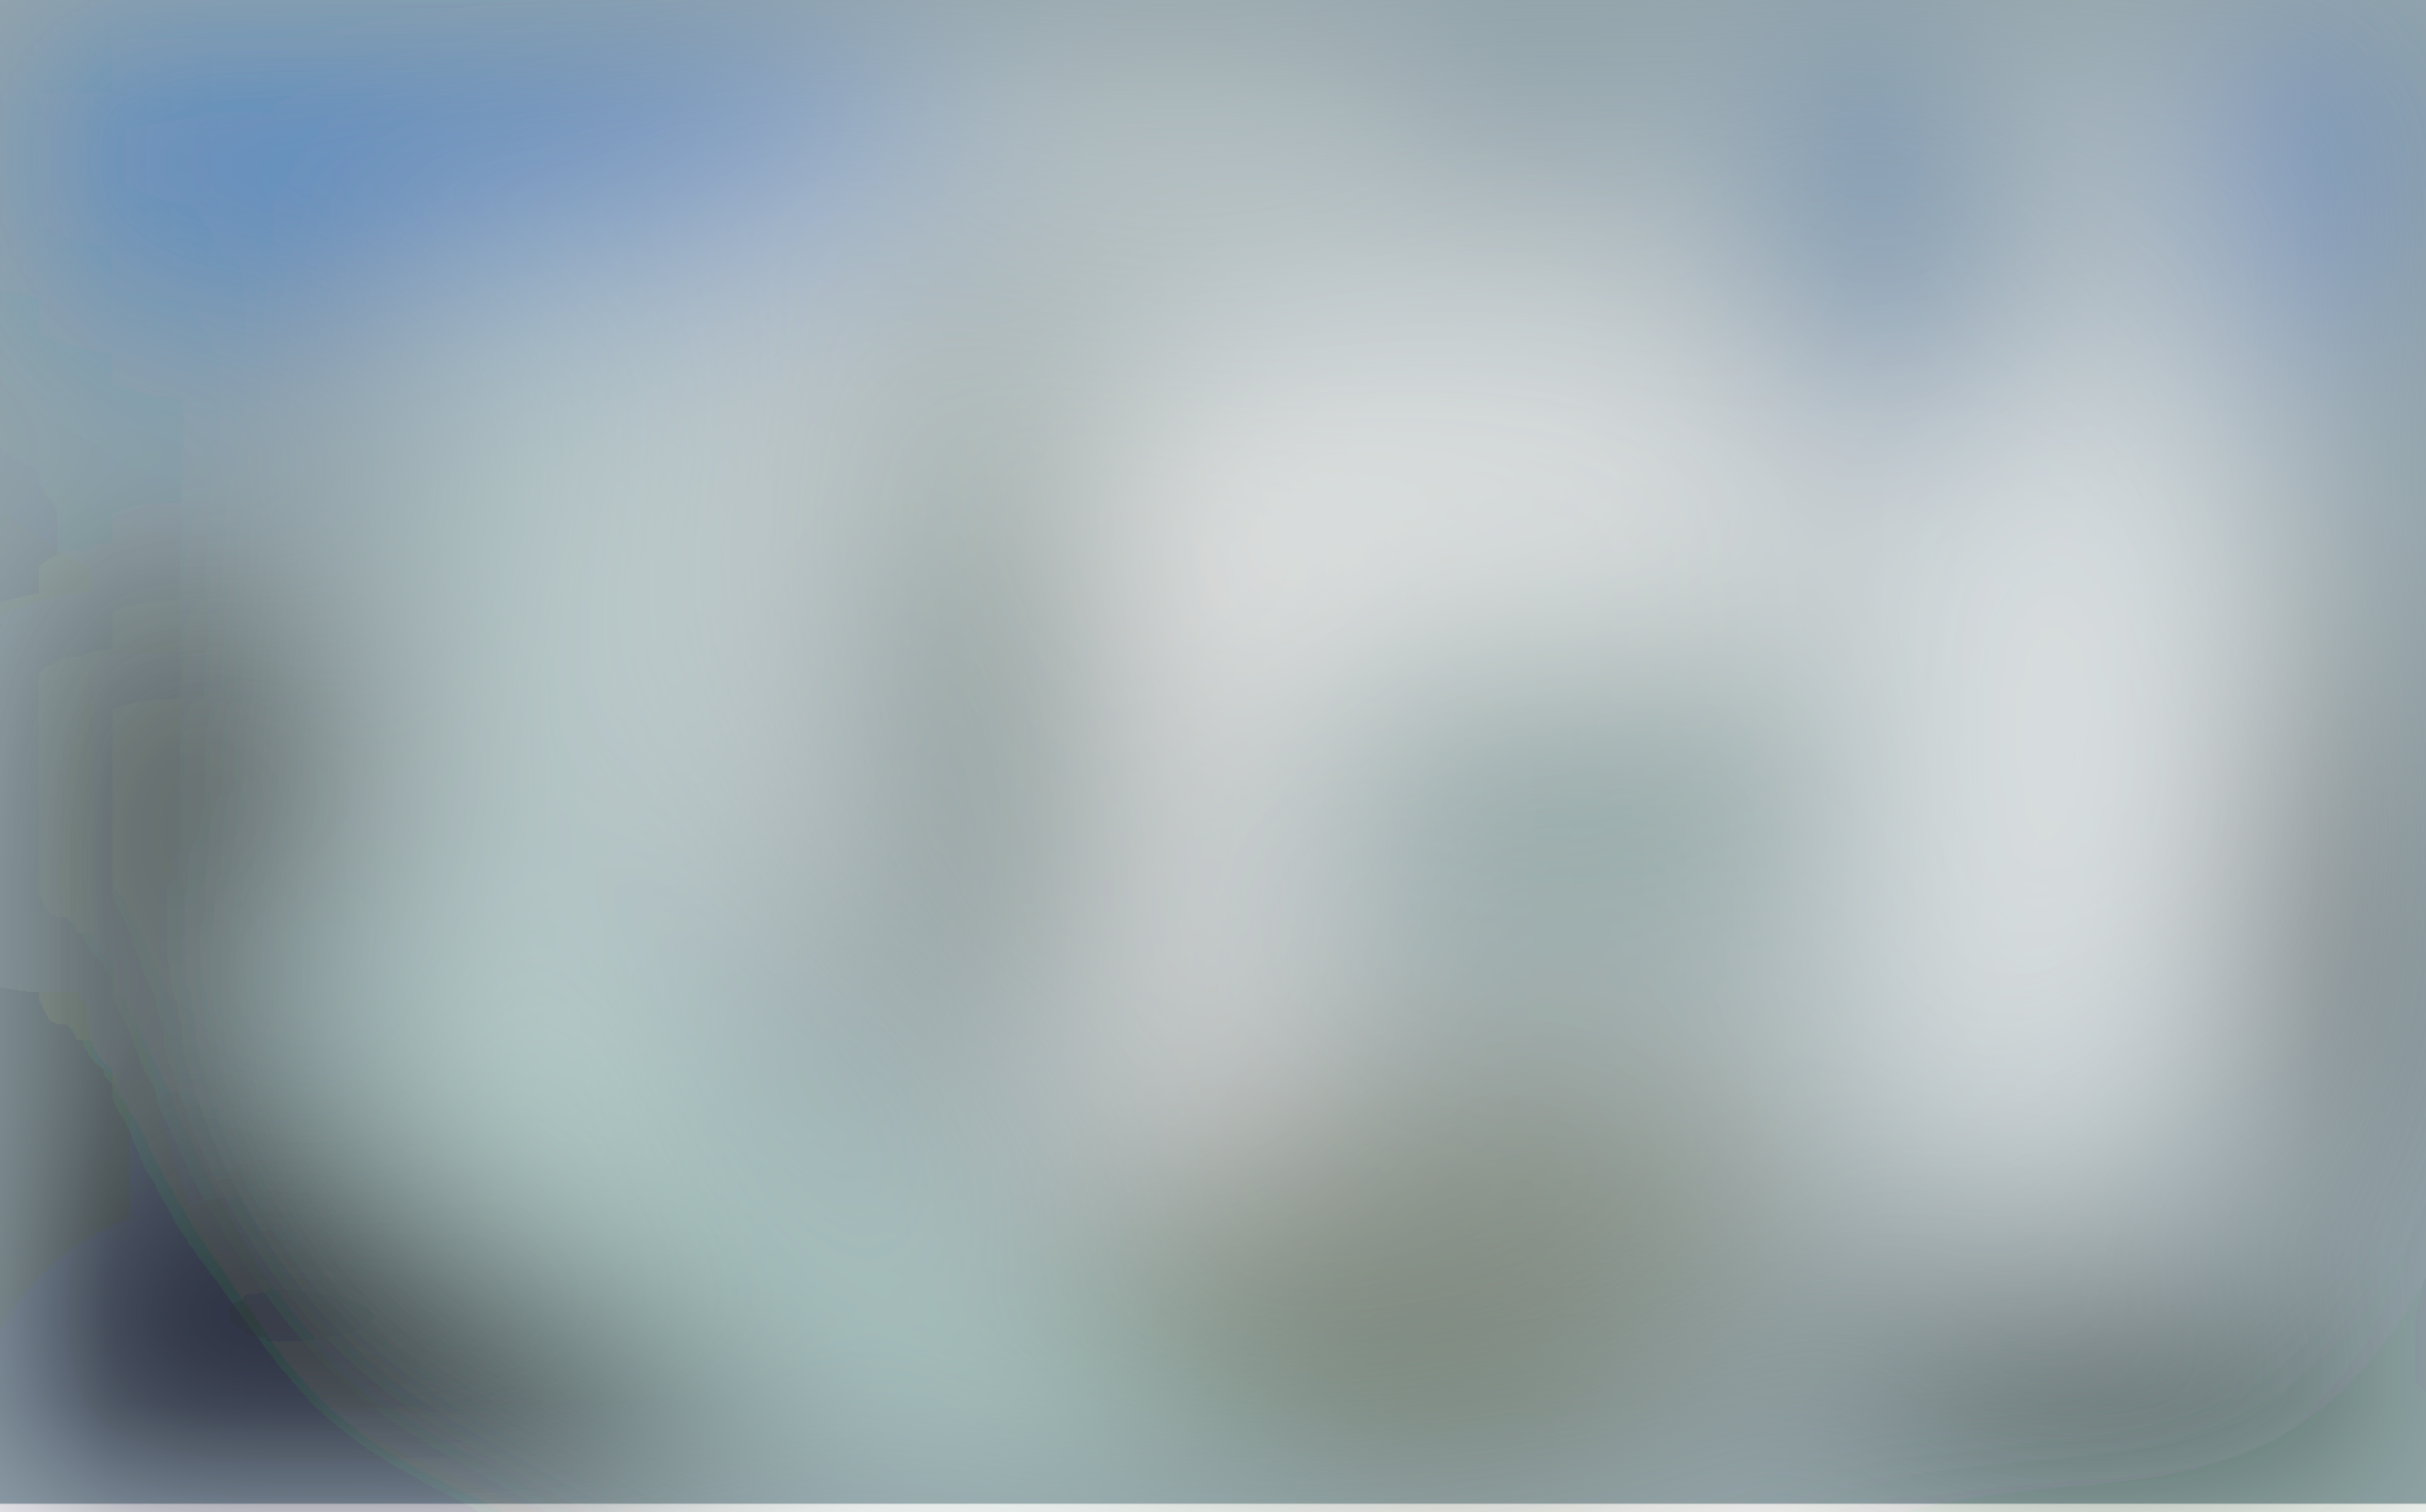
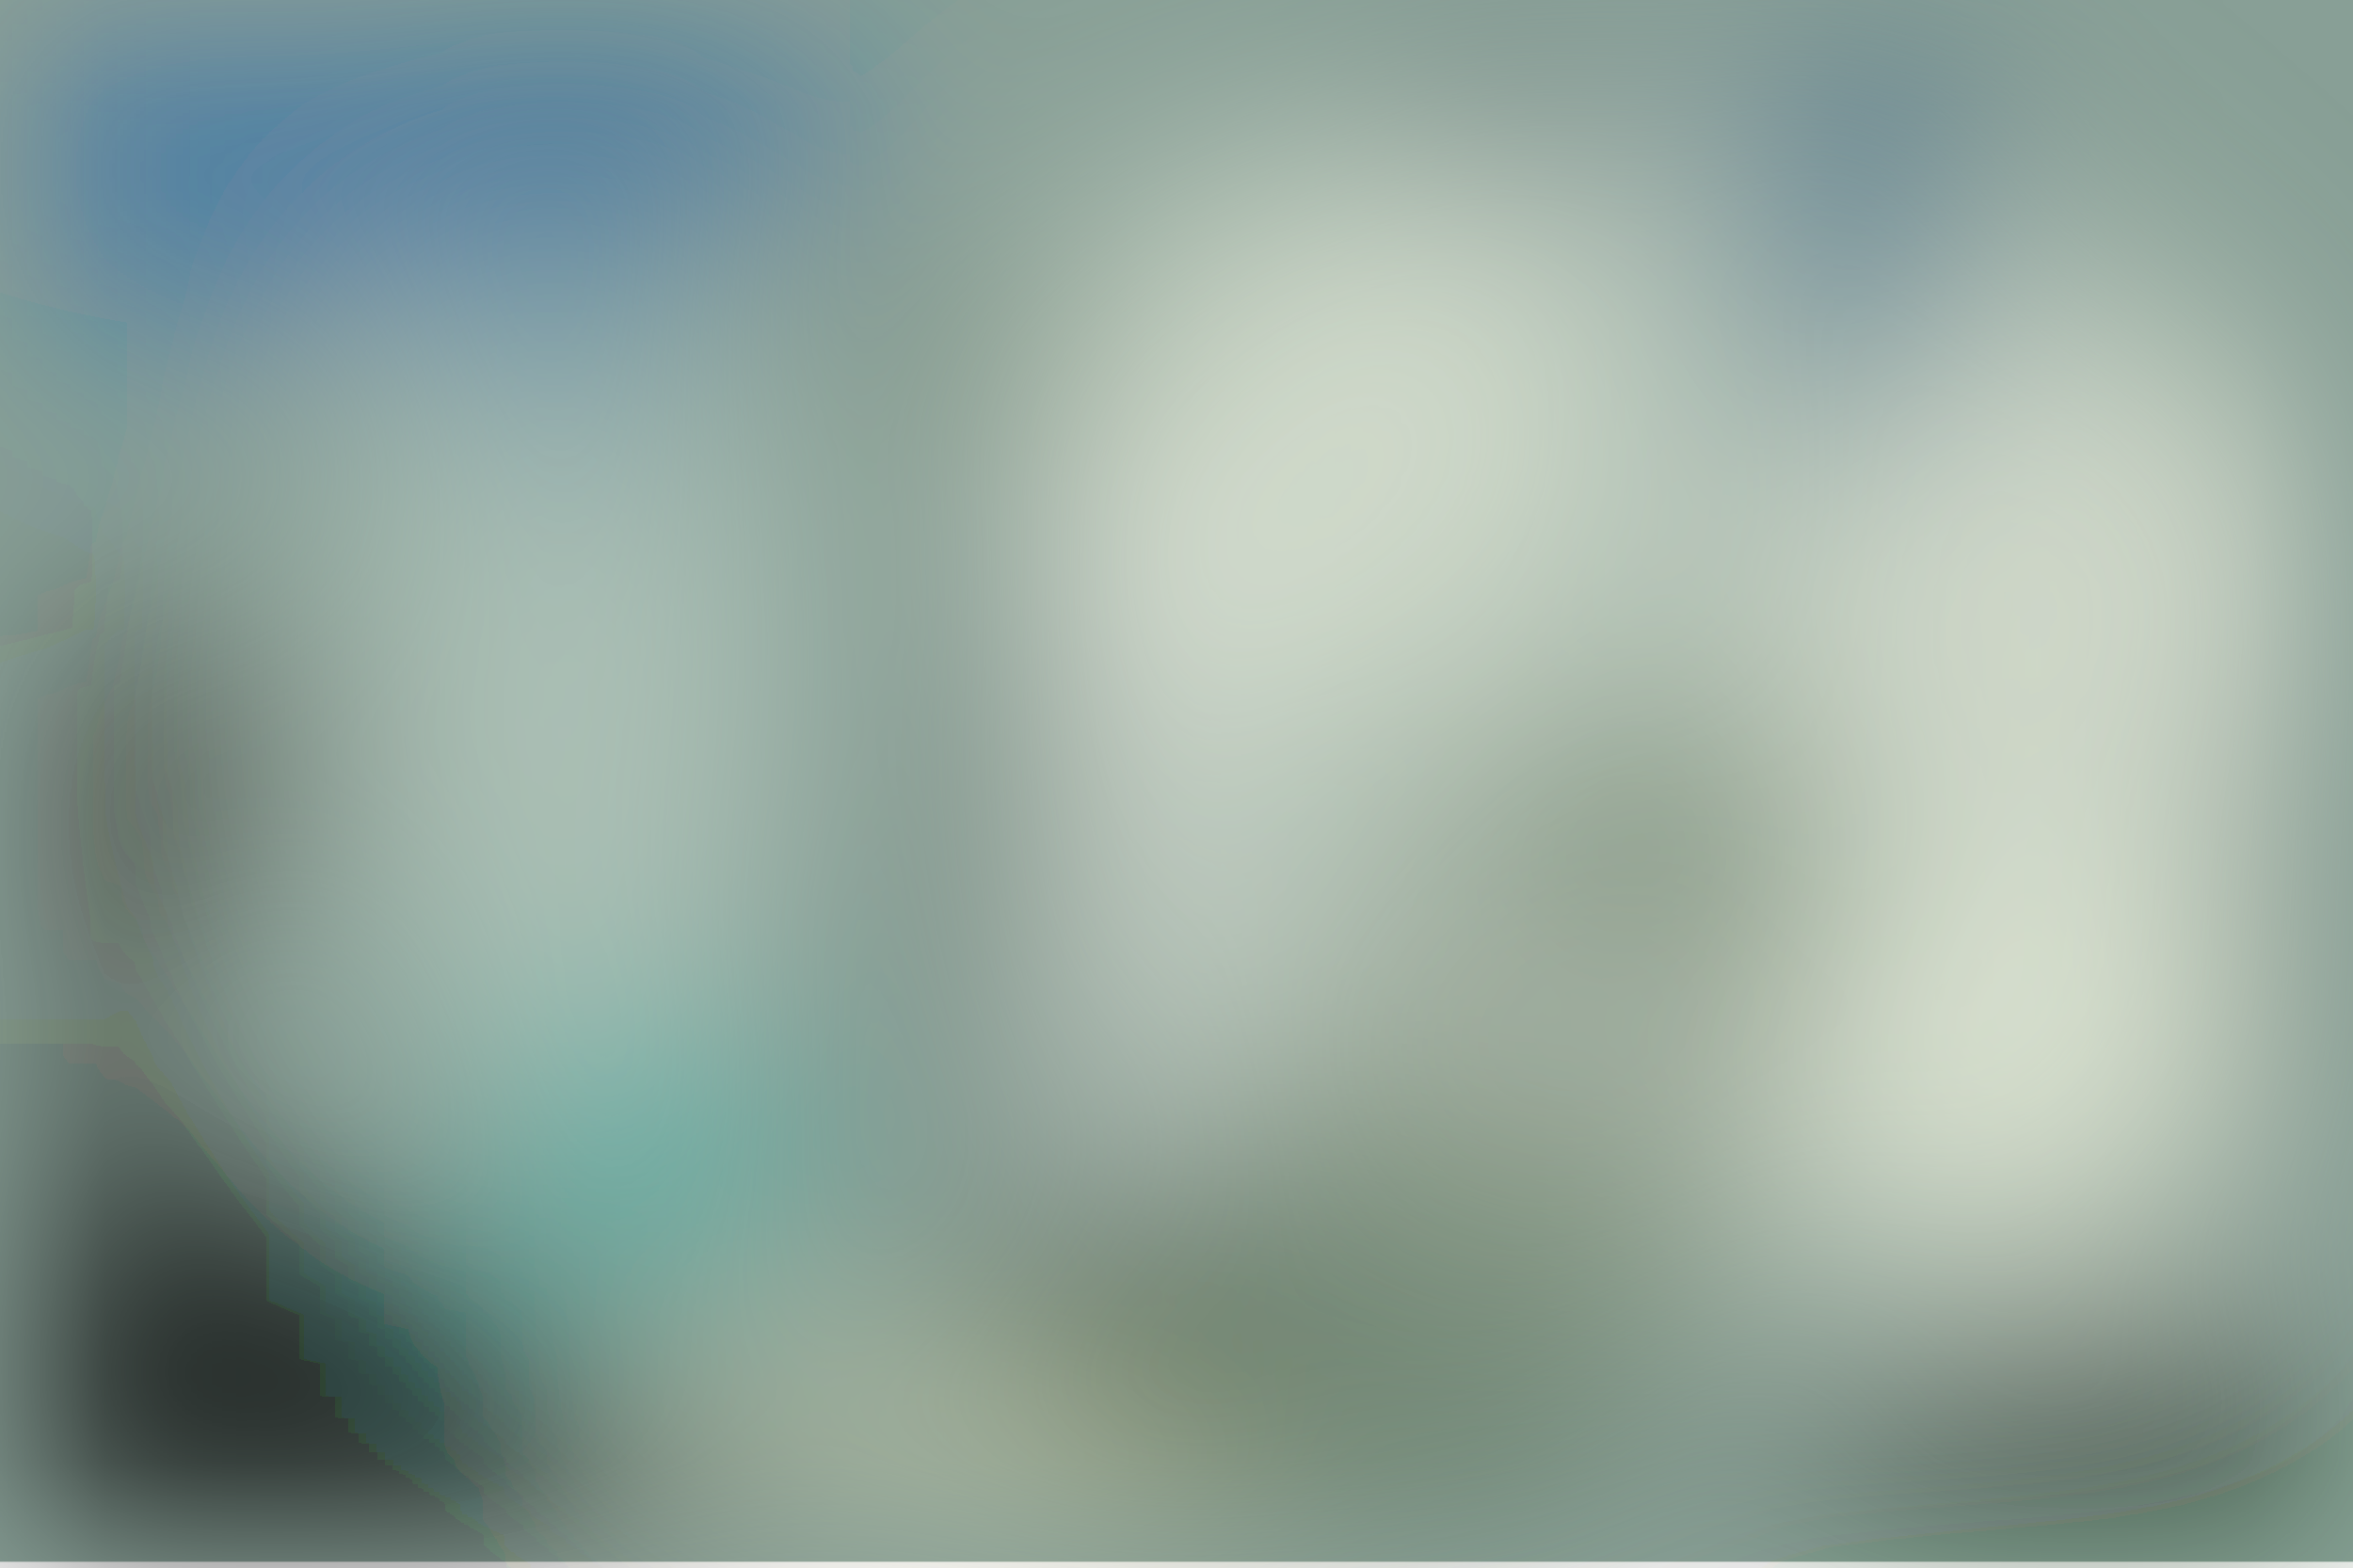
- <svg xmlns="http://www.w3.org/2000/svg" viewBox="0 0 313 195">
+ <svg xmlns="http://www.w3.org/2000/svg" viewBox="0 0 800 533">
  <filter id="b">
    <feGaussianBlur stdDeviation="12" />
  </filter>
-   <path fill="#93a4aa" d="M0 0h313v194H0z" />
-   <g filter="url(#b)" transform="translate(.6 .6) scale(1.22266)" fill-opacity=".5">
-     <ellipse rx="1" ry="1" transform="matrix(-13.93107 21.37022 -112.2262 -73.15937 21.4 138)" />
-     <ellipse fill="#d5dbda" cx="157" cy="55" rx="87" ry="87" />
-     <ellipse rx="1" ry="1" transform="matrix(-15.51034 -1.27518 3.03222 -36.88156 255 90.5)" />
-     <ellipse fill="#001d00" rx="1" ry="1" transform="rotate(-60.1 248.4 -118.4) scale(21.47846 35.19037)" />
-     <ellipse fill="#2b2820" rx="1" ry="1" transform="matrix(26.07928 -6.84177 5.26777 20.07953 15 83)" />
-     <ellipse fill="#5d654f" rx="1" ry="1" transform="matrix(-3.4628 -20.91708 39.35923 -6.51588 150.4 130.7)" />
-     <ellipse fill="#fff" cx="218" cy="83" rx="22" ry="48" />
-     <ellipse fill="#2675d6" cx="39" cy="10" rx="59" ry="23" />
-     <ellipse fill="#00000f" rx="1" ry="1" transform="matrix(-37.26773 -17.64102 12.8043 -27.04986 36.8 158)" />
-     <ellipse fill="#e7f6f0" cx="57" cy="77" rx="12" ry="56" />
-     <ellipse fill="#fffdfa" cx="152" cy="53" rx="42" ry="21" />
-     <ellipse fill="#1f5c9a" rx="1" ry="1" transform="matrix(11.83945 -1.46064 3.357 27.21062 197.5 19)" />
-     <path fill="#677d77" d="M89 34h29v76H89z" />
-     <ellipse cx="255" cy="96" rx="17" ry="27" />
-     <ellipse fill="#c3e6db" rx="1" ry="1" transform="matrix(-54.94936 -35.0066 6.71587 -10.54181 90.4 137.3)" />
-     <ellipse fill="#1f6ed2" cx="245" cy="9" rx="12" ry="32" />
-     <path fill="#1c4d73" d="M144 8l39-24-16 35z" />
-     <path fill="#fff9f6" d="M116 53h19v71h-19z" />
-     <ellipse fill="#465718" rx="1" ry="1" transform="matrix(-1.47472 4.55301 -46.93482 -15.20214 152.5 151.8)" />
-     <path fill="#648781" d="M142 71h49v25h-49z" />
-     <path fill="#fff" d="M77 16h8v89h-8zm12 26h27v9H89z" />
+   <path fill="#889f96" d="M0 0h800v531H0z" />
+   <g filter="url(#b)" transform="translate(1.6 1.6) scale(3.125)" fill-opacity=".5">
+     <ellipse rx="1" ry="1" transform="rotate(-149.1 25.4 71) scale(144.7052 24.74655)" />
+     <ellipse fill="#dee6d7" cx="184" cy="76" rx="67" ry="67" />
+     <ellipse fill="#000e00" cx="227" cy="161" rx="32" ry="22" />
+     <ellipse fill="#5d7157" rx="1" ry="1" transform="matrix(-24.07835 -12.98135 31.76192 -58.91336 157.8 135.2)" />
+     <ellipse fill="#26230b" rx="1" ry="1" transform="matrix(-38.03754 17.89911 -8.56824 -18.20843 0 93.2)" />
+     <path d="M245 118l26 28-19-85z" />
+     <ellipse fill="#1161b3" cx="32" cy="5" rx="61" ry="31" />
+     <ellipse fill="#06467a" cx="201" cy="9" rx="13" ry="41" />
+     <ellipse fill="#cee1d5" cx="61" cy="72" rx="25" ry="51" />
+     <ellipse cx="27" cy="164" rx="32" ry="32" />
+     <ellipse fill="#ffffea" cx="221" cy="115" rx="25" ry="24" />
+     <ellipse fill="#edf0df" cx="140" cy="46" rx="33" ry="31" />
+     <ellipse fill="#fffff8" cx="121" cy="89" rx="7" ry="44" />
+     <ellipse fill="#ebeddd" rx="1" ry="1" transform="matrix(-26.838 17.49547 -14.859 -22.79365 223.6 64)" />
+     <path fill="#fff" d="M206 122l-74-14 36-5z" />
+     <ellipse fill="#233b00" cx="119" cy="142" rx="16" ry="12" />
+     <ellipse fill="#e3e1b5" rx="1" ry="1" transform="matrix(-2.31495 7.53765 -33.68757 -10.34608 104.4 157.9)" />
+     <path fill="#2eb8af" d="M54 110h31v31H54z" />
+     <ellipse fill="#244c2a" rx="1" ry="1" transform="rotate(-97.7 71.4 -27) scale(5.47092 14.43021)" />
+     <ellipse fill="#2a698f" cx="62" cy="28" rx="9" ry="28" />
+     <path fill="#13415c" d="M174-3L146 8l30 17z" />
+     <ellipse fill="#324232" cx="110" cy="92" rx="6" ry="35" />
  </g>
</svg>
